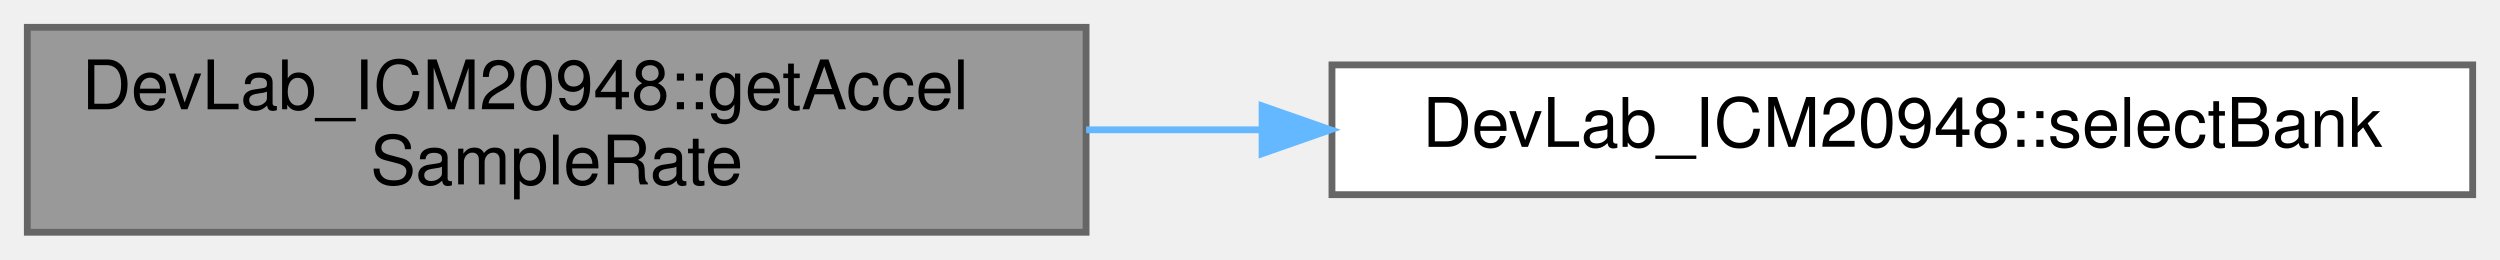
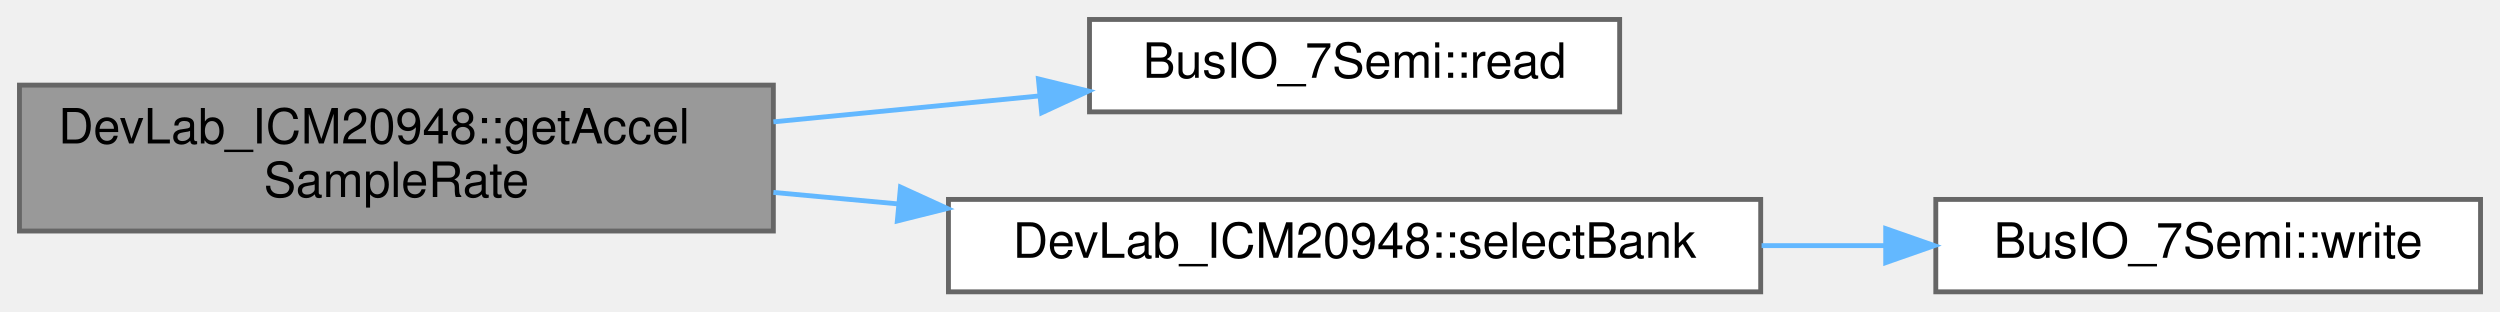
- <svg xmlns="http://www.w3.org/2000/svg" xmlns:xlink="http://www.w3.org/1999/xlink" width="366pt" height="38pt" viewBox="0.00 0.00 366.00 38.00">
-   <g id="graph0" class="graph" transform="scale(1 1) rotate(0) translate(4 34)">
+ <svg xmlns="http://www.w3.org/2000/svg" xmlns:xlink="http://www.w3.org/1999/xlink" width="514pt" height="64pt" viewBox="0.00 0.00 514.00 64.00">
+   <g id="graph0" class="graph" transform="scale(1 1) rotate(0) translate(4 60)">
    <g id="Node000001" class="node">
      <g id="a_Node000001">
        <a xlink:title=" ">
-           <polygon fill="#999999" stroke="#666666" points="155,-30 0,-30 0,0 155,0 155,-30" />
-           <text text-anchor="start" x="8" y="-18" font-family="Helvetica,sans-Serif" font-size="10.00">DevLab_ICM20948::getAccel</text>
-           <text text-anchor="middle" x="77.5" y="-7" font-family="Helvetica,sans-Serif" font-size="10.00">SampleRate</text>
+           <polygon fill="#999999" stroke="#666666" points="155,-42.5 0,-42.5 0,-12.5 155,-12.5 155,-42.5" />
+           <text text-anchor="start" x="8" y="-30.5" font-family="Helvetica,sans-Serif" font-size="10.00">DevLab_ICM20948::getAccel</text>
+           <text text-anchor="middle" x="77.5" y="-19.5" font-family="Helvetica,sans-Serif" font-size="10.00">SampleRate</text>
        </a>
      </g>
    </g>
    <g id="Node000002" class="node">
      <g id="a_Node000002">
-         <a xlink:href="classDevLab__ICM20948.html#aaa26fcbfea0e67d45cb1c3ae39654c55" target="_top" xlink:title=" ">
-           <polygon fill="white" stroke="#666666" points="358,-24.5 191,-24.5 191,-5.5 358,-5.5 358,-24.5" />
-           <text text-anchor="middle" x="274.5" y="-12.5" font-family="Helvetica,sans-Serif" font-size="10.00">DevLab_ICM20948::selectBank</text>
+         <a xlink:href="classBusIO__7Semi.html#a933c66d9a1afe84102323e209a93dd31" target="_top" xlink:title=" ">
+           <polygon fill="white" stroke="#666666" points="329,-56 220,-56 220,-37 329,-37 329,-56" />
+           <text text-anchor="middle" x="274.5" y="-44" font-family="Helvetica,sans-Serif" font-size="10.00">BusIO_7Semi::read</text>
        </a>
      </g>
    </g>
    <g id="edge1_Node000001_Node000002" class="edge">
      <g id="a_edge1_Node000001_Node000002">
        <a xlink:title=" ">
-           <path fill="none" stroke="#63b8ff" d="M155.01,-15C163.45,-15 172.1,-15 180.71,-15" />
-           <polygon fill="#63b8ff" stroke="#63b8ff" points="180.77,-18.5 190.77,-15 180.77,-11.5 180.77,-18.5" />
+           <path fill="none" stroke="#63b8ff" d="M155.01,-34.95C173.12,-36.72 192.24,-38.58 209.71,-40.28" />
+           <polygon fill="#63b8ff" stroke="#63b8ff" points="209.49,-43.78 219.79,-41.27 210.17,-36.81 209.49,-43.78" />
+         </a>
+       </g>
+     </g>
+     <g id="Node000003" class="node">
+       <g id="a_Node000003">
+         <a xlink:href="classDevLab__ICM20948.html#aaa26fcbfea0e67d45cb1c3ae39654c55" target="_top" xlink:title=" ">
+           <polygon fill="white" stroke="#666666" points="358,-19 191,-19 191,0 358,0 358,-19" />
+           <text text-anchor="middle" x="274.5" y="-7" font-family="Helvetica,sans-Serif" font-size="10.00">DevLab_ICM20948::selectBank</text>
+         </a>
+       </g>
+     </g>
+     <g id="edge2_Node000001_Node000003" class="edge">
+       <g id="a_edge2_Node000001_Node000003">
+         <a xlink:title=" ">
+           <path fill="none" stroke="#63b8ff" d="M155.01,-20.44C163.45,-19.66 172.1,-18.86 180.71,-18.07" />
+           <polygon fill="#63b8ff" stroke="#63b8ff" points="181.14,-21.54 190.77,-17.14 180.49,-14.57 181.14,-21.54" />
+         </a>
+       </g>
+     </g>
+     <g id="Node000004" class="node">
+       <g id="a_Node000004">
+         <a xlink:href="classBusIO__7Semi.html#aa633479356af692cb9ea334771b7c0c5" target="_top" xlink:title=" ">
+           <polygon fill="white" stroke="#666666" points="506,-19 394,-19 394,0 506,0 506,-19" />
+           <text text-anchor="middle" x="450" y="-7" font-family="Helvetica,sans-Serif" font-size="10.00">BusIO_7Semi::write</text>
+         </a>
+       </g>
+     </g>
+     <g id="edge3_Node000003_Node000004" class="edge">
+       <g id="a_edge3_Node000003_Node000004">
+         <a xlink:title=" ">
+           <path fill="none" stroke="#63b8ff" d="M358.18,-9.5C366.75,-9.5 375.36,-9.5 383.7,-9.5" />
+           <polygon fill="#63b8ff" stroke="#63b8ff" points="383.7,-13 393.7,-9.5 383.7,-6 383.7,-13" />
        </a>
      </g>
    </g>
  </g>
</svg>
